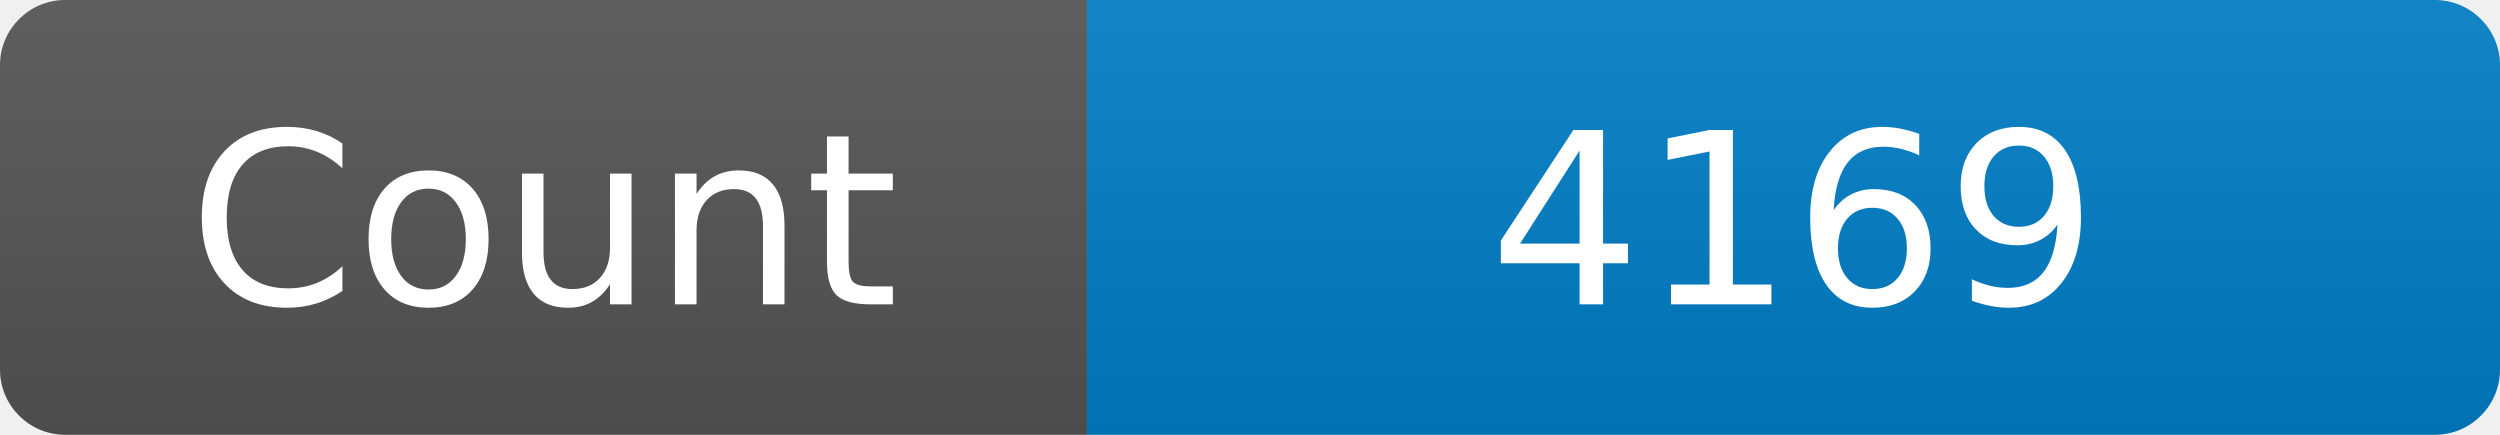
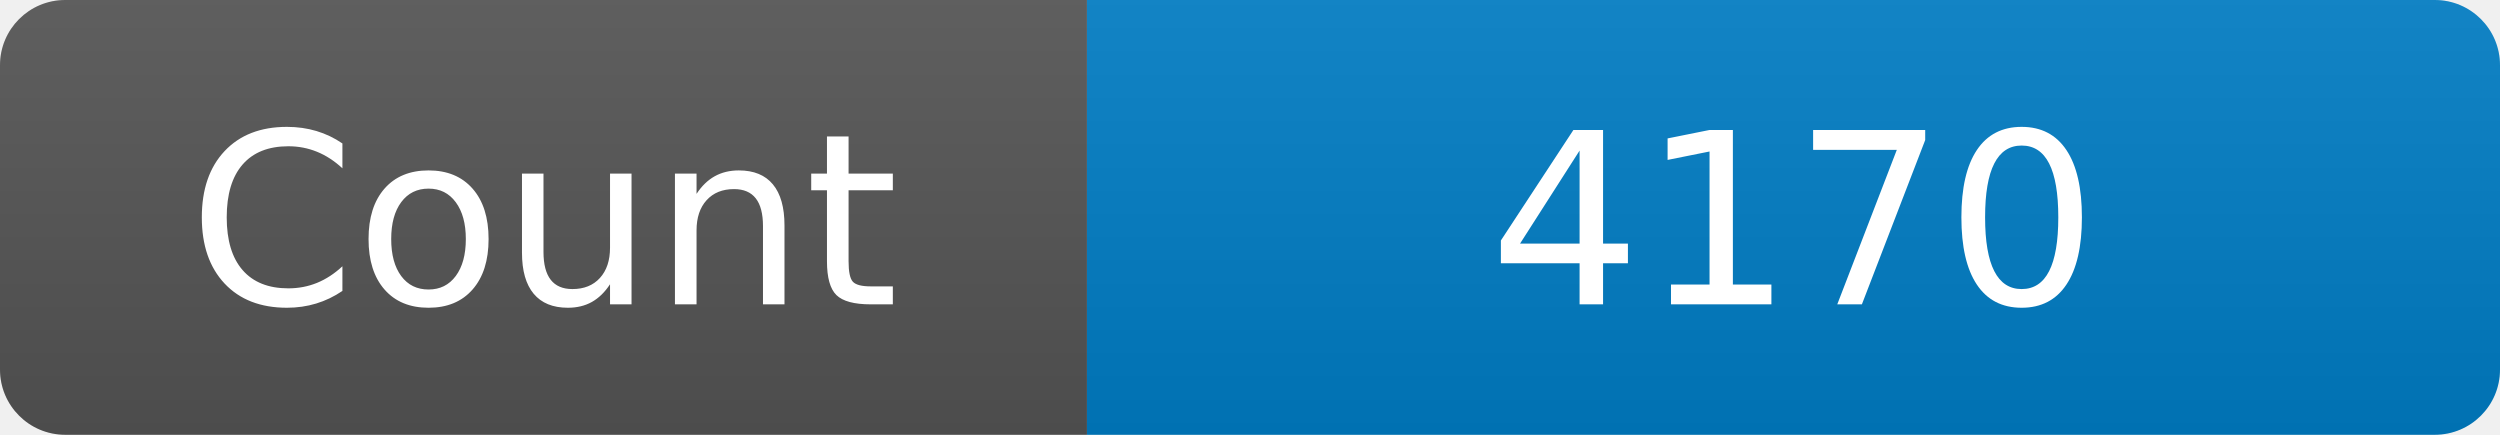
<svg xmlns="http://www.w3.org/2000/svg" width="115" height="20" role="img" aria-label="Maintained?: yes">
  <linearGradient id="s" x2="0" y2="100%">
    <stop offset="0" stop-color="#bbb" stop-opacity=".1" />
    <stop offset="1" stop-opacity=".1" />
  </linearGradient>
  <clipPath id="r">
    <rect width="115" height="20" rx="3" fill="#fff" />
  </clipPath>
  <g clip-path="url(#r)">
    <rect width="50" height="20" fill="#555" />
    <rect x="50" width="160" height="20" fill="#007ec6" />
    <rect width="115" height="20" fill="url(#s)" />
  </g>
  <g fill="#fff" text-anchor="middle" font-family="Verdana,Geneva,DejaVu Sans,sans-serif" font-size="110">
    <text x="250" y="140" transform="scale(.1)" fill="#fff">Count</text>
-     <text x="825" y="140" transform="scale(.1)" fill="#fff">4169</text>
+     <text x="825" y="140" transform="scale(.1)" fill="#fff">4170</text>
  </g>
</svg>
